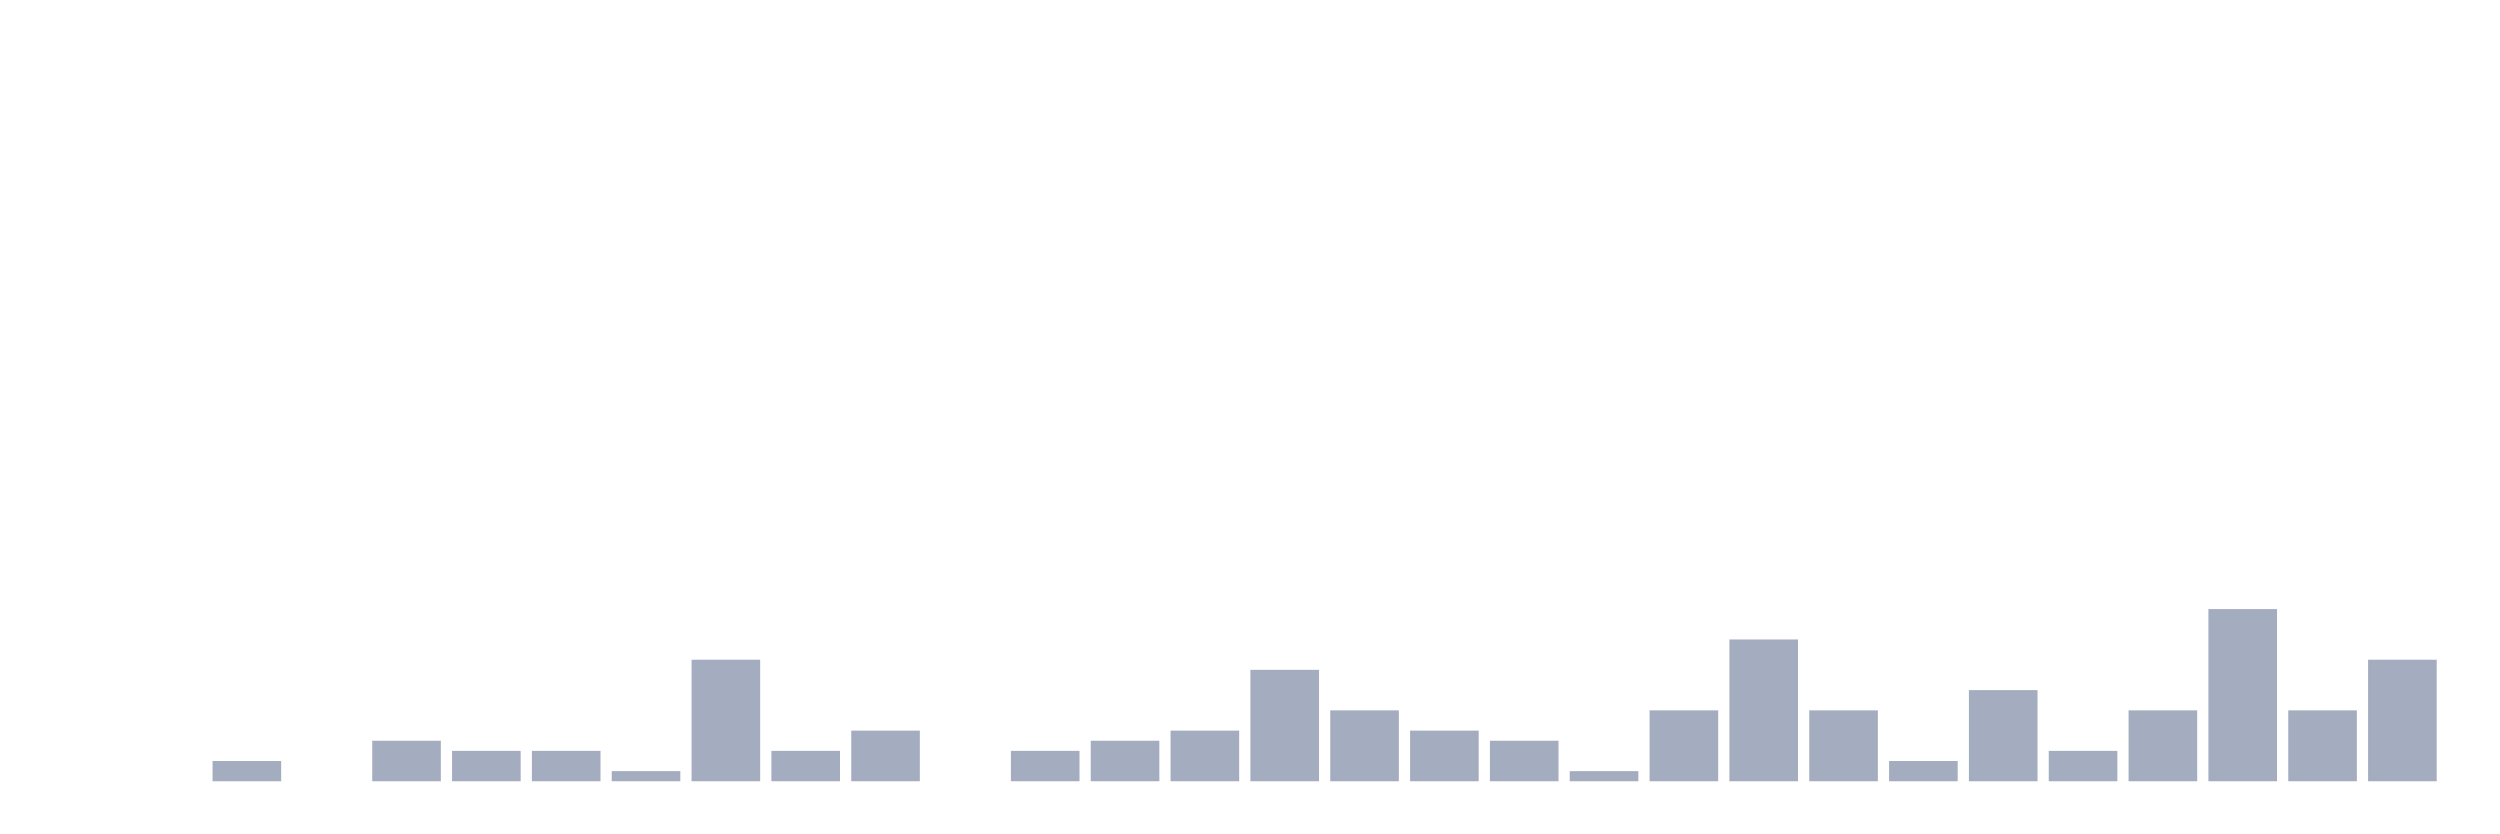
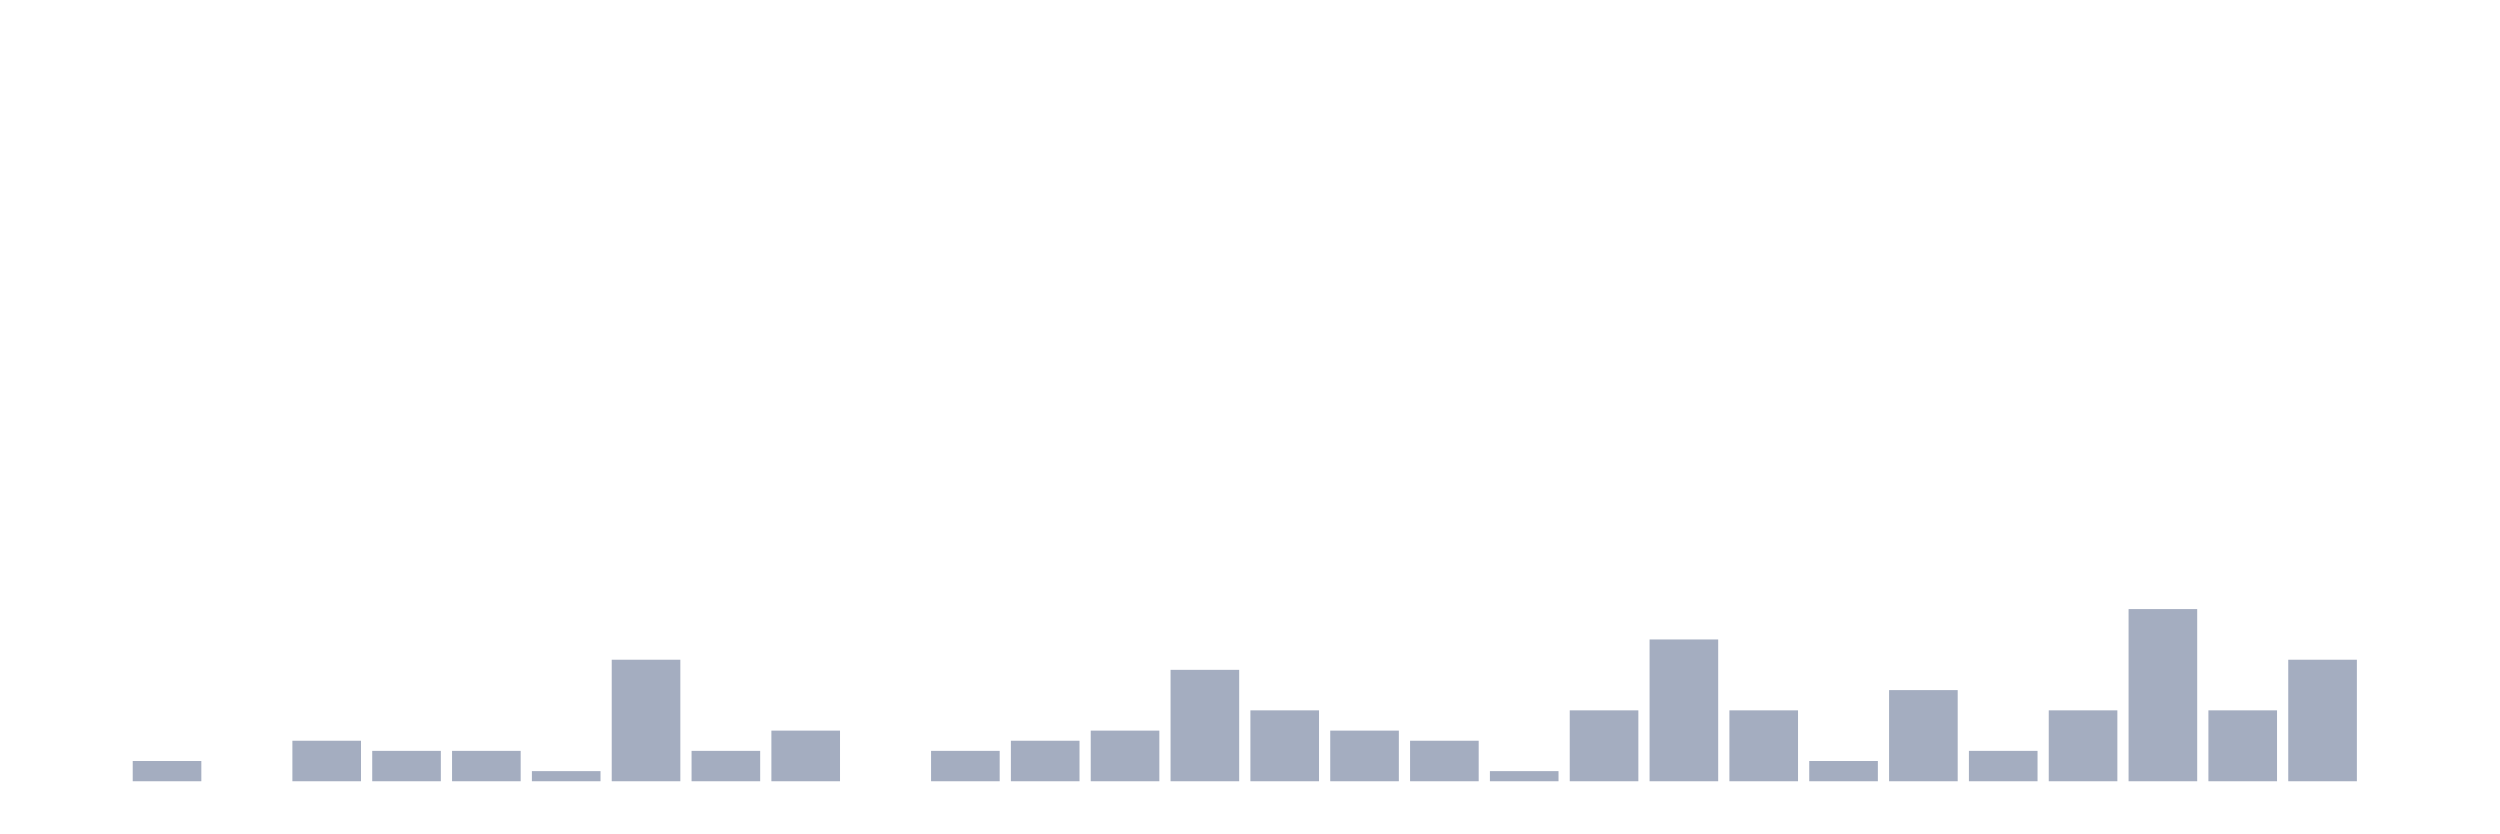
<svg xmlns="http://www.w3.org/2000/svg" viewBox="0 0 480 160">
  <g transform="translate(10,10)">
    <rect class="bar" x="0.153" width="13.175" y="140" height="0" fill="rgb(164,173,192)" />
-     <rect class="bar" x="15.482" width="13.175" y="140" height="0" fill="rgb(164,173,192)" />
-     <rect class="bar" x="30.81" width="13.175" y="136.111" height="3.889" fill="rgb(164,173,192)" />
-     <rect class="bar" x="46.138" width="13.175" y="140" height="0" fill="rgb(164,173,192)" />
-     <rect class="bar" x="61.466" width="13.175" y="132.222" height="7.778" fill="rgb(164,173,192)" />
+     <rect class="bar" x="15.482" width="13.175" y="136.111" height="3.889" fill="rgb(164,173,192)" />
+     <rect class="bar" x="30.81" width="13.175" y="140" height="0" fill="rgb(164,173,192)" />
+     <rect class="bar" x="46.138" width="13.175" y="132.222" height="7.778" fill="rgb(164,173,192)" />
+     <rect class="bar" x="61.466" width="13.175" y="134.167" height="5.833" fill="rgb(164,173,192)" />
    <rect class="bar" x="76.794" width="13.175" y="134.167" height="5.833" fill="rgb(164,173,192)" />
-     <rect class="bar" x="92.123" width="13.175" y="134.167" height="5.833" fill="rgb(164,173,192)" />
-     <rect class="bar" x="107.451" width="13.175" y="138.056" height="1.944" fill="rgb(164,173,192)" />
-     <rect class="bar" x="122.779" width="13.175" y="116.667" height="23.333" fill="rgb(164,173,192)" />
-     <rect class="bar" x="138.107" width="13.175" y="134.167" height="5.833" fill="rgb(164,173,192)" />
-     <rect class="bar" x="153.436" width="13.175" y="130.278" height="9.722" fill="rgb(164,173,192)" />
-     <rect class="bar" x="168.764" width="13.175" y="140" height="0" fill="rgb(164,173,192)" />
-     <rect class="bar" x="184.092" width="13.175" y="134.167" height="5.833" fill="rgb(164,173,192)" />
-     <rect class="bar" x="199.42" width="13.175" y="132.222" height="7.778" fill="rgb(164,173,192)" />
-     <rect class="bar" x="214.748" width="13.175" y="130.278" height="9.722" fill="rgb(164,173,192)" />
-     <rect class="bar" x="230.077" width="13.175" y="118.611" height="21.389" fill="rgb(164,173,192)" />
-     <rect class="bar" x="245.405" width="13.175" y="126.389" height="13.611" fill="rgb(164,173,192)" />
-     <rect class="bar" x="260.733" width="13.175" y="130.278" height="9.722" fill="rgb(164,173,192)" />
-     <rect class="bar" x="276.061" width="13.175" y="132.222" height="7.778" fill="rgb(164,173,192)" />
-     <rect class="bar" x="291.39" width="13.175" y="138.056" height="1.944" fill="rgb(164,173,192)" />
-     <rect class="bar" x="306.718" width="13.175" y="126.389" height="13.611" fill="rgb(164,173,192)" />
-     <rect class="bar" x="322.046" width="13.175" y="112.778" height="27.222" fill="rgb(164,173,192)" />
-     <rect class="bar" x="337.374" width="13.175" y="126.389" height="13.611" fill="rgb(164,173,192)" />
-     <rect class="bar" x="352.702" width="13.175" y="136.111" height="3.889" fill="rgb(164,173,192)" />
-     <rect class="bar" x="368.031" width="13.175" y="122.5" height="17.5" fill="rgb(164,173,192)" />
-     <rect class="bar" x="383.359" width="13.175" y="134.167" height="5.833" fill="rgb(164,173,192)" />
-     <rect class="bar" x="398.687" width="13.175" y="126.389" height="13.611" fill="rgb(164,173,192)" />
-     <rect class="bar" x="414.015" width="13.175" y="106.944" height="33.056" fill="rgb(164,173,192)" />
-     <rect class="bar" x="429.344" width="13.175" y="126.389" height="13.611" fill="rgb(164,173,192)" />
-     <rect class="bar" x="444.672" width="13.175" y="116.667" height="23.333" fill="rgb(164,173,192)" />
+     <rect class="bar" x="92.123" width="13.175" y="138.056" height="1.944" fill="rgb(164,173,192)" />
+     <rect class="bar" x="107.451" width="13.175" y="116.667" height="23.333" fill="rgb(164,173,192)" />
+     <rect class="bar" x="122.779" width="13.175" y="134.167" height="5.833" fill="rgb(164,173,192)" />
+     <rect class="bar" x="138.107" width="13.175" y="130.278" height="9.722" fill="rgb(164,173,192)" />
+     <rect class="bar" x="153.436" width="13.175" y="140" height="0" fill="rgb(164,173,192)" />
+     <rect class="bar" x="168.764" width="13.175" y="134.167" height="5.833" fill="rgb(164,173,192)" />
+     <rect class="bar" x="184.092" width="13.175" y="132.222" height="7.778" fill="rgb(164,173,192)" />
+     <rect class="bar" x="199.42" width="13.175" y="130.278" height="9.722" fill="rgb(164,173,192)" />
+     <rect class="bar" x="214.748" width="13.175" y="118.611" height="21.389" fill="rgb(164,173,192)" />
+     <rect class="bar" x="230.077" width="13.175" y="126.389" height="13.611" fill="rgb(164,173,192)" />
+     <rect class="bar" x="245.405" width="13.175" y="130.278" height="9.722" fill="rgb(164,173,192)" />
+     <rect class="bar" x="260.733" width="13.175" y="132.222" height="7.778" fill="rgb(164,173,192)" />
+     <rect class="bar" x="276.061" width="13.175" y="138.056" height="1.944" fill="rgb(164,173,192)" />
+     <rect class="bar" x="291.39" width="13.175" y="126.389" height="13.611" fill="rgb(164,173,192)" />
+     <rect class="bar" x="306.718" width="13.175" y="112.778" height="27.222" fill="rgb(164,173,192)" />
+     <rect class="bar" x="322.046" width="13.175" y="126.389" height="13.611" fill="rgb(164,173,192)" />
+     <rect class="bar" x="337.374" width="13.175" y="136.111" height="3.889" fill="rgb(164,173,192)" />
+     <rect class="bar" x="352.702" width="13.175" y="122.5" height="17.5" fill="rgb(164,173,192)" />
+     <rect class="bar" x="368.031" width="13.175" y="134.167" height="5.833" fill="rgb(164,173,192)" />
+     <rect class="bar" x="383.359" width="13.175" y="126.389" height="13.611" fill="rgb(164,173,192)" />
+     <rect class="bar" x="398.687" width="13.175" y="106.944" height="33.056" fill="rgb(164,173,192)" />
+     <rect class="bar" x="414.015" width="13.175" y="126.389" height="13.611" fill="rgb(164,173,192)" />
+     <rect class="bar" x="429.344" width="13.175" y="116.667" height="23.333" fill="rgb(164,173,192)" />
+     <rect class="bar" x="444.672" width="13.175" y="140" height="0" fill="rgb(164,173,192)" />
  </g>
</svg>
